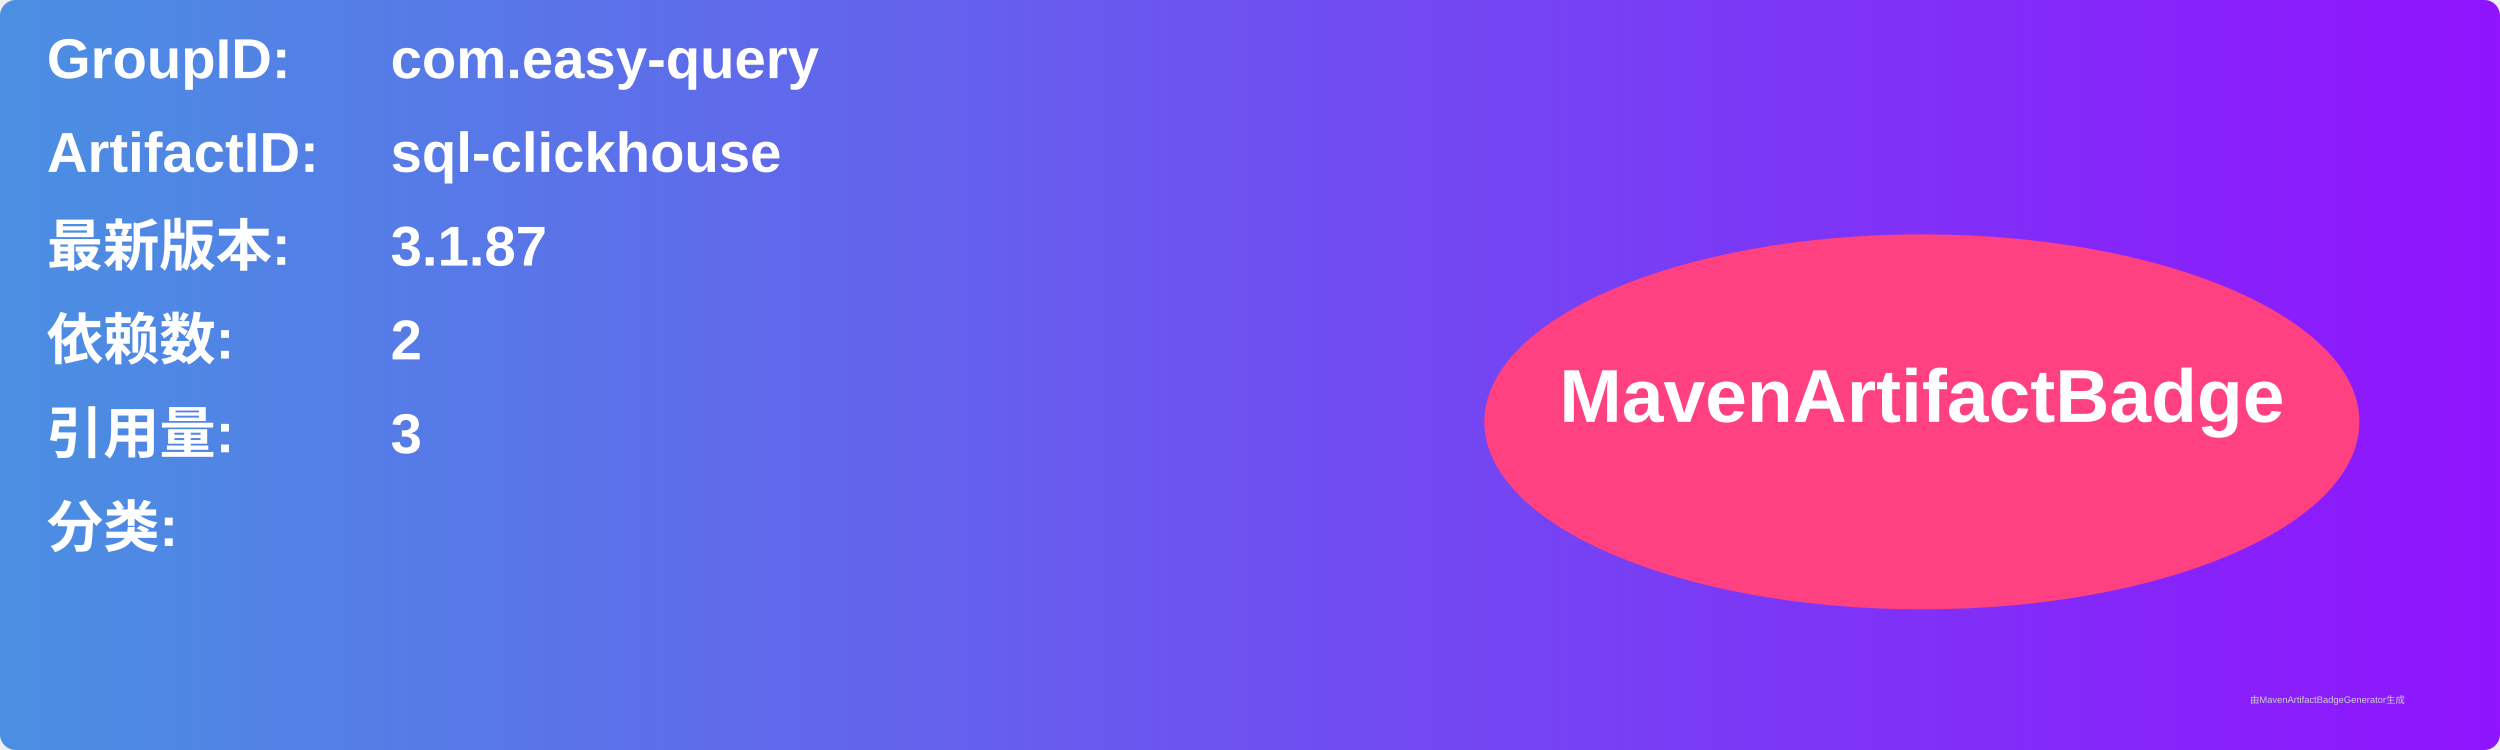
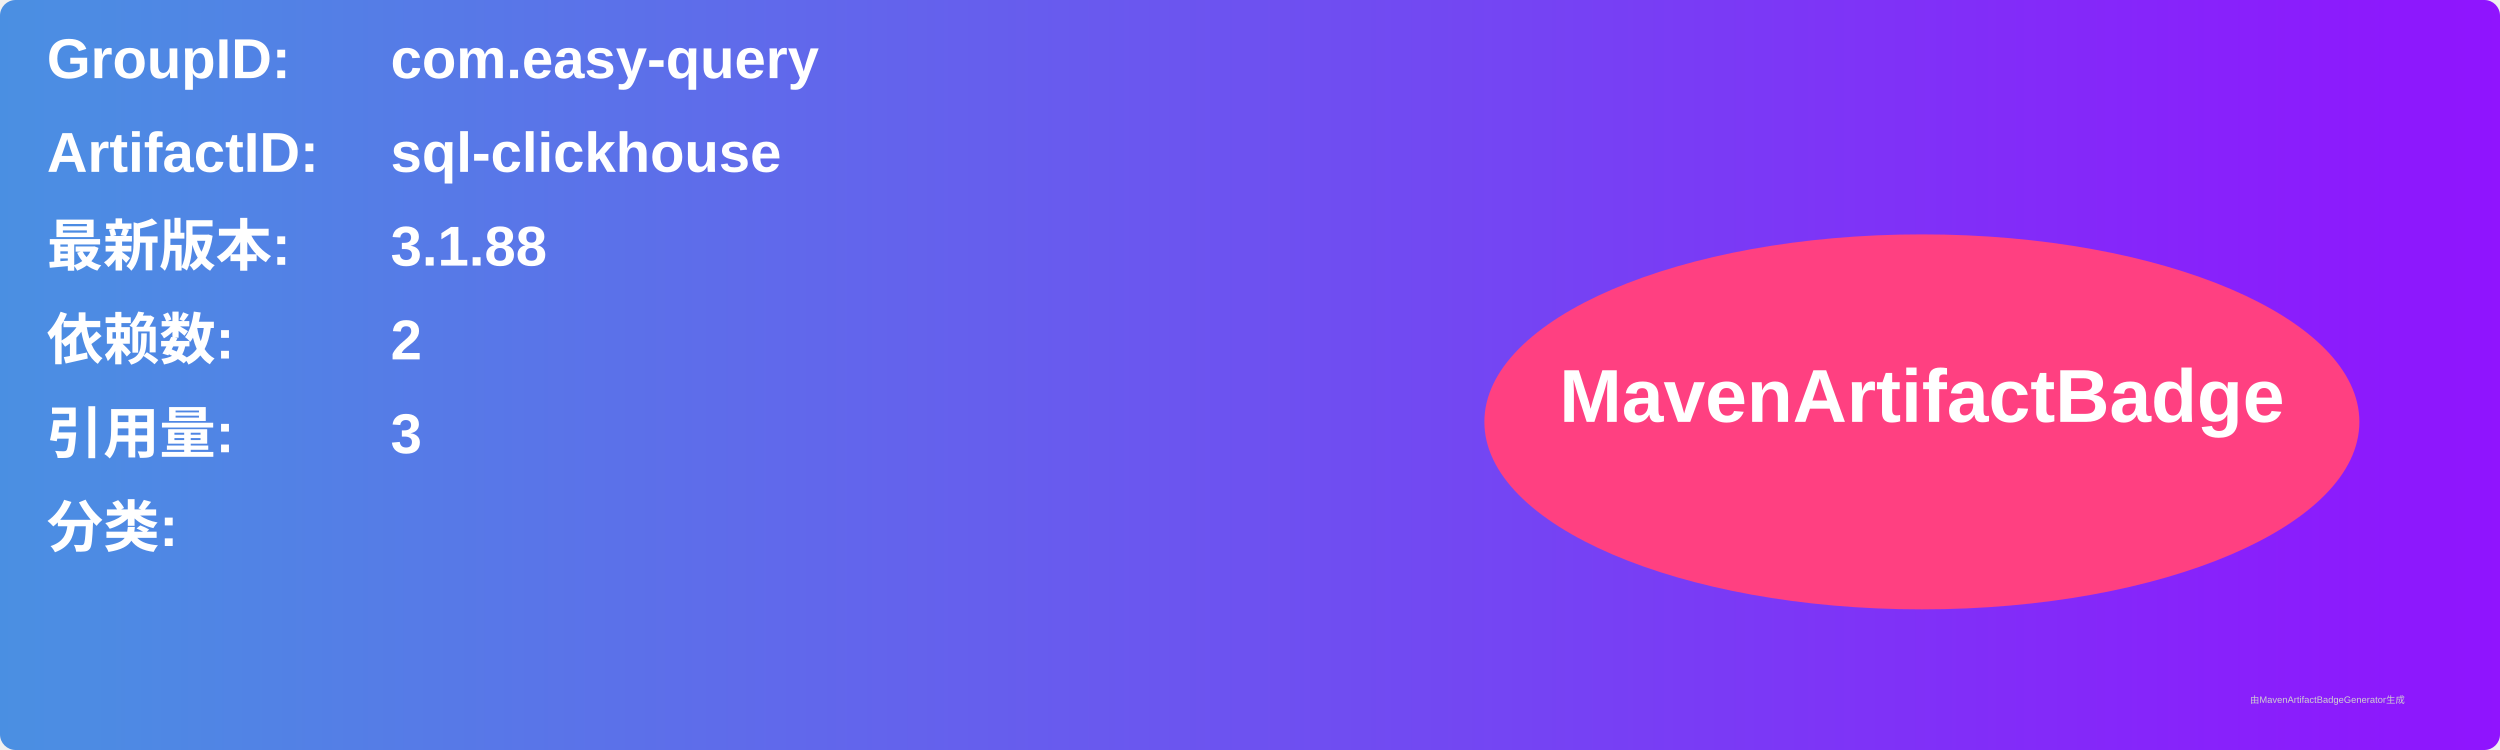
<svg xmlns="http://www.w3.org/2000/svg" width="800" height="240" viewBox="0 0 800 240">
  <linearGradient id="grad" x1="0%" y1="0%" x2="100%" y2="0%">
    <stop offset="0%" stop-color="#4a90e2" />
    <stop offset="100%" stop-color="#9013fe" />
  </linearGradient>
  <rect width="100%" height="100%" rx="5" ry="5" fill="url(#grad)" />
  <g transform="translate(15, 15)">
    <text x="0" y="10" font-family="Arial" font-size="18" fill="white" font-weight="bold" width="260">GroupID:</text>
    <text x="110" y="10" font-family="Arial" font-size="18" fill="white" font-weight="bold" width="460">com.easy-query</text>
    <text x="0" y="40" font-family="Arial" font-size="18" fill="white" font-weight="bold" width="260">ArtifactID:</text>
    <text x="110" y="40" font-family="Arial" font-size="18" fill="white" font-weight="bold" width="460">sql-clickhouse</text>
    <text x="0" y="70" font-family="Arial" font-size="18" fill="white" font-weight="bold">最新版本:</text>
    <text x="110" y="70" font-family="Arial" font-size="18" fill="white" font-weight="bold">
-       <tspan font-weight="bold">3.1.87</tspan>
+       <tspan font-weight="bold">3.1.88</tspan>
    </text>
    <text x="0" y="100" font-family="Arial" font-size="18" fill="white" font-weight="bold">依赖数: </text>
    <text x="110" y="100" font-family="Arial" font-size="18" fill="white">
      <tspan font-weight="bold">2</tspan>
    </text>
    <text x="0" y="130" font-family="Arial" font-size="18" fill="white" font-weight="bold">引用量: </text>
    <text x="110" y="130" font-family="Arial" font-size="18" fill="white">
      <tspan font-weight="bold">3</tspan>
    </text>
    <text x="0" y="160" font-family="Arial" font-size="18" fill="white" font-weight="bold">分类:</text>
    <text x="10" y="190" font-family="Arial" font-size="10" fill="white">
      <tspan font-weight="bold" />
    </text>
    <ellipse cx="600" cy="120" rx="140" ry="60" fill="#ff4081" />
    <text x="600" y="120" text-anchor="middle" font-family="Arial" font-size="24" fill="white" font-weight="bold">MavenArtifactBadge</text>
  </g>
  <text x="720" y="225" font-family="Arial" font-size="3" fill="#d0d0d0">由MavenArtifactBadgeGenerator生成</text>
</svg>
